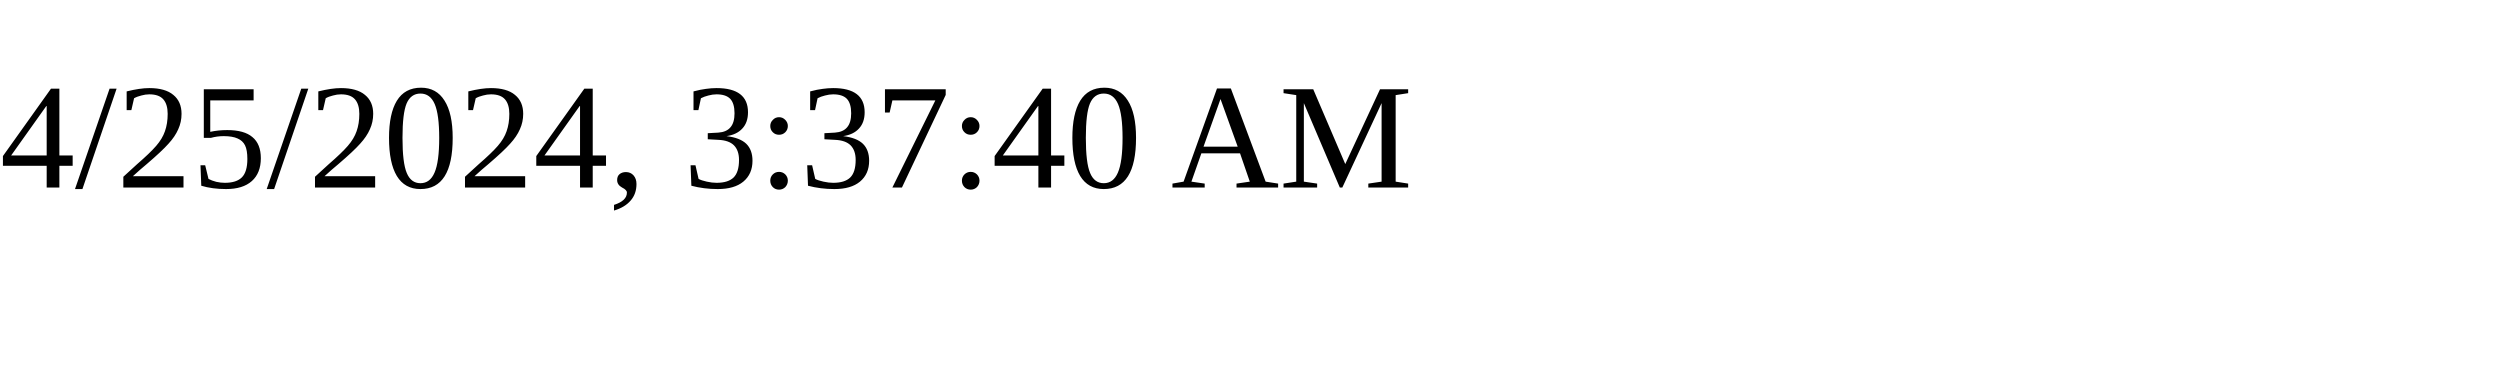
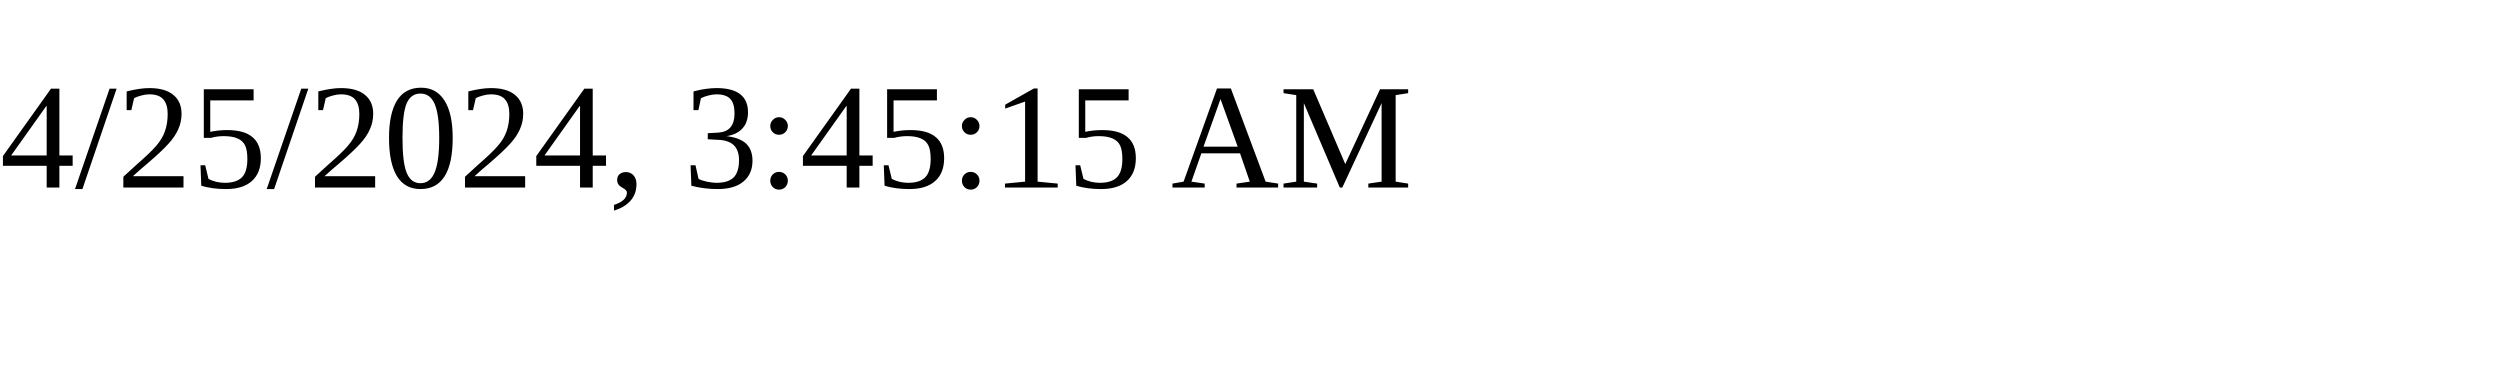
<svg xmlns="http://www.w3.org/2000/svg" height="30" width="200">
-   <text x="0" y="15">4/25/2024, 3:37:40 AM</text>
+   <text x="0" y="15">4/25/2024, 3:45:15 AM</text>
</svg>
